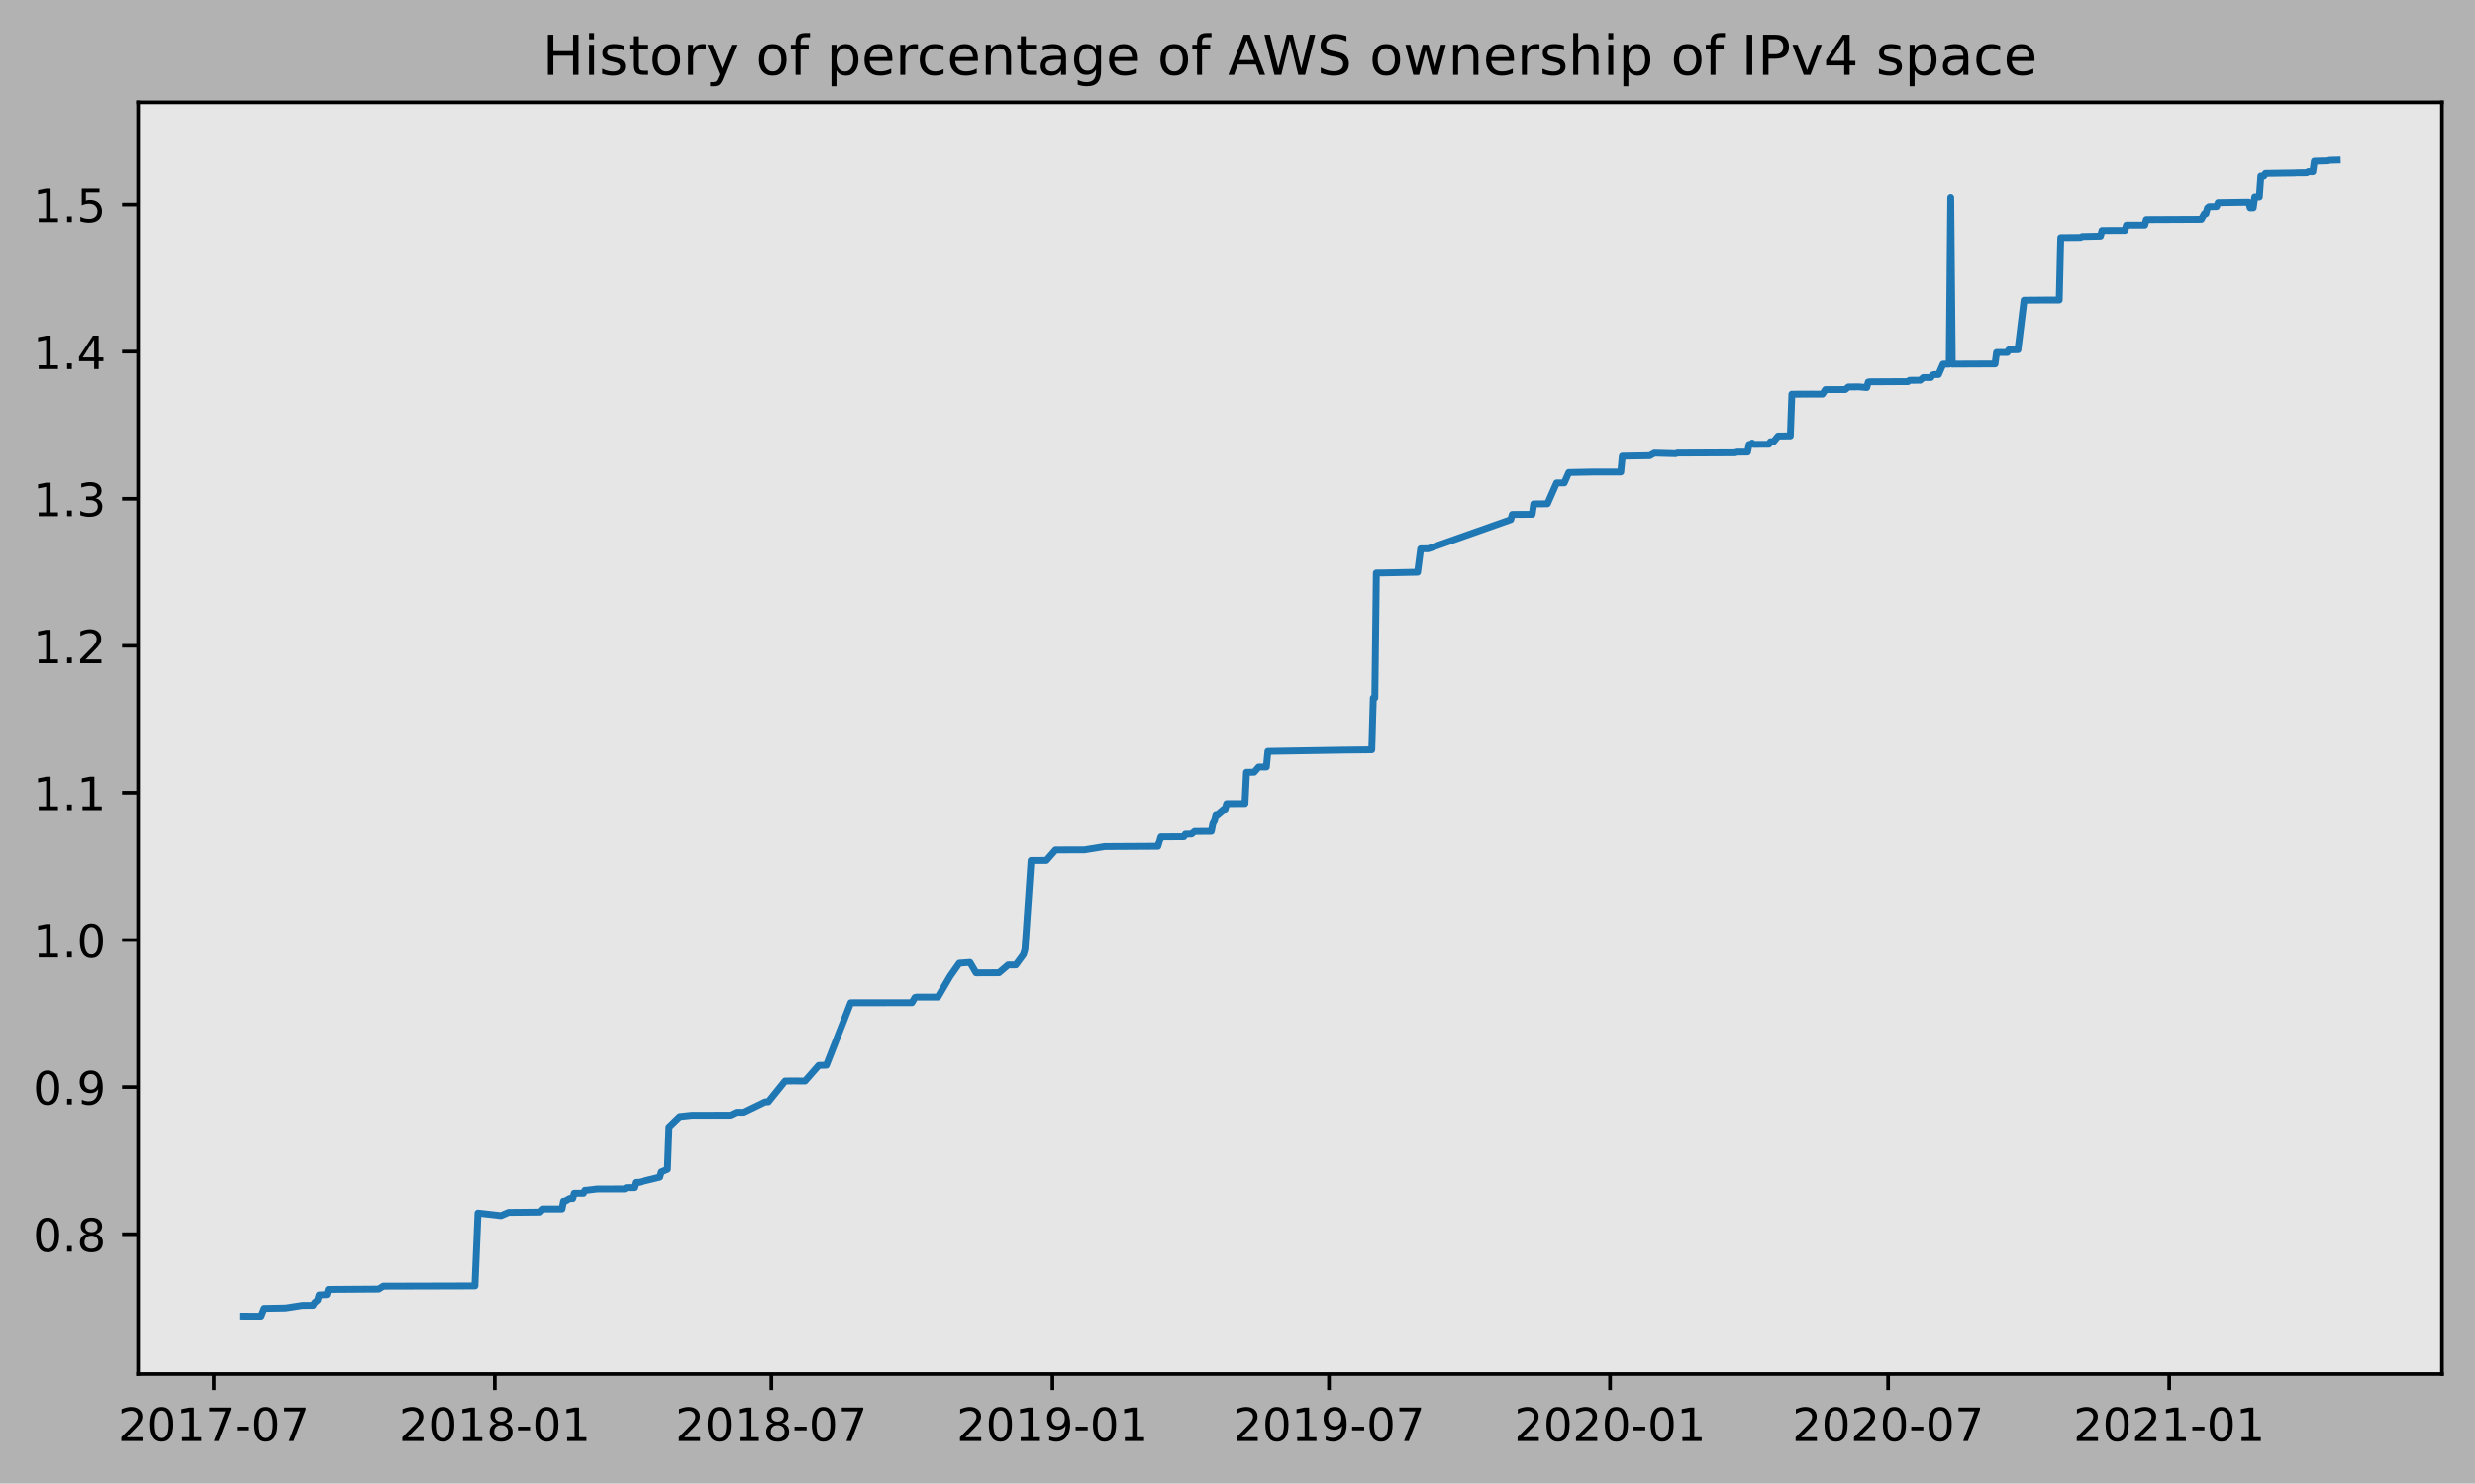
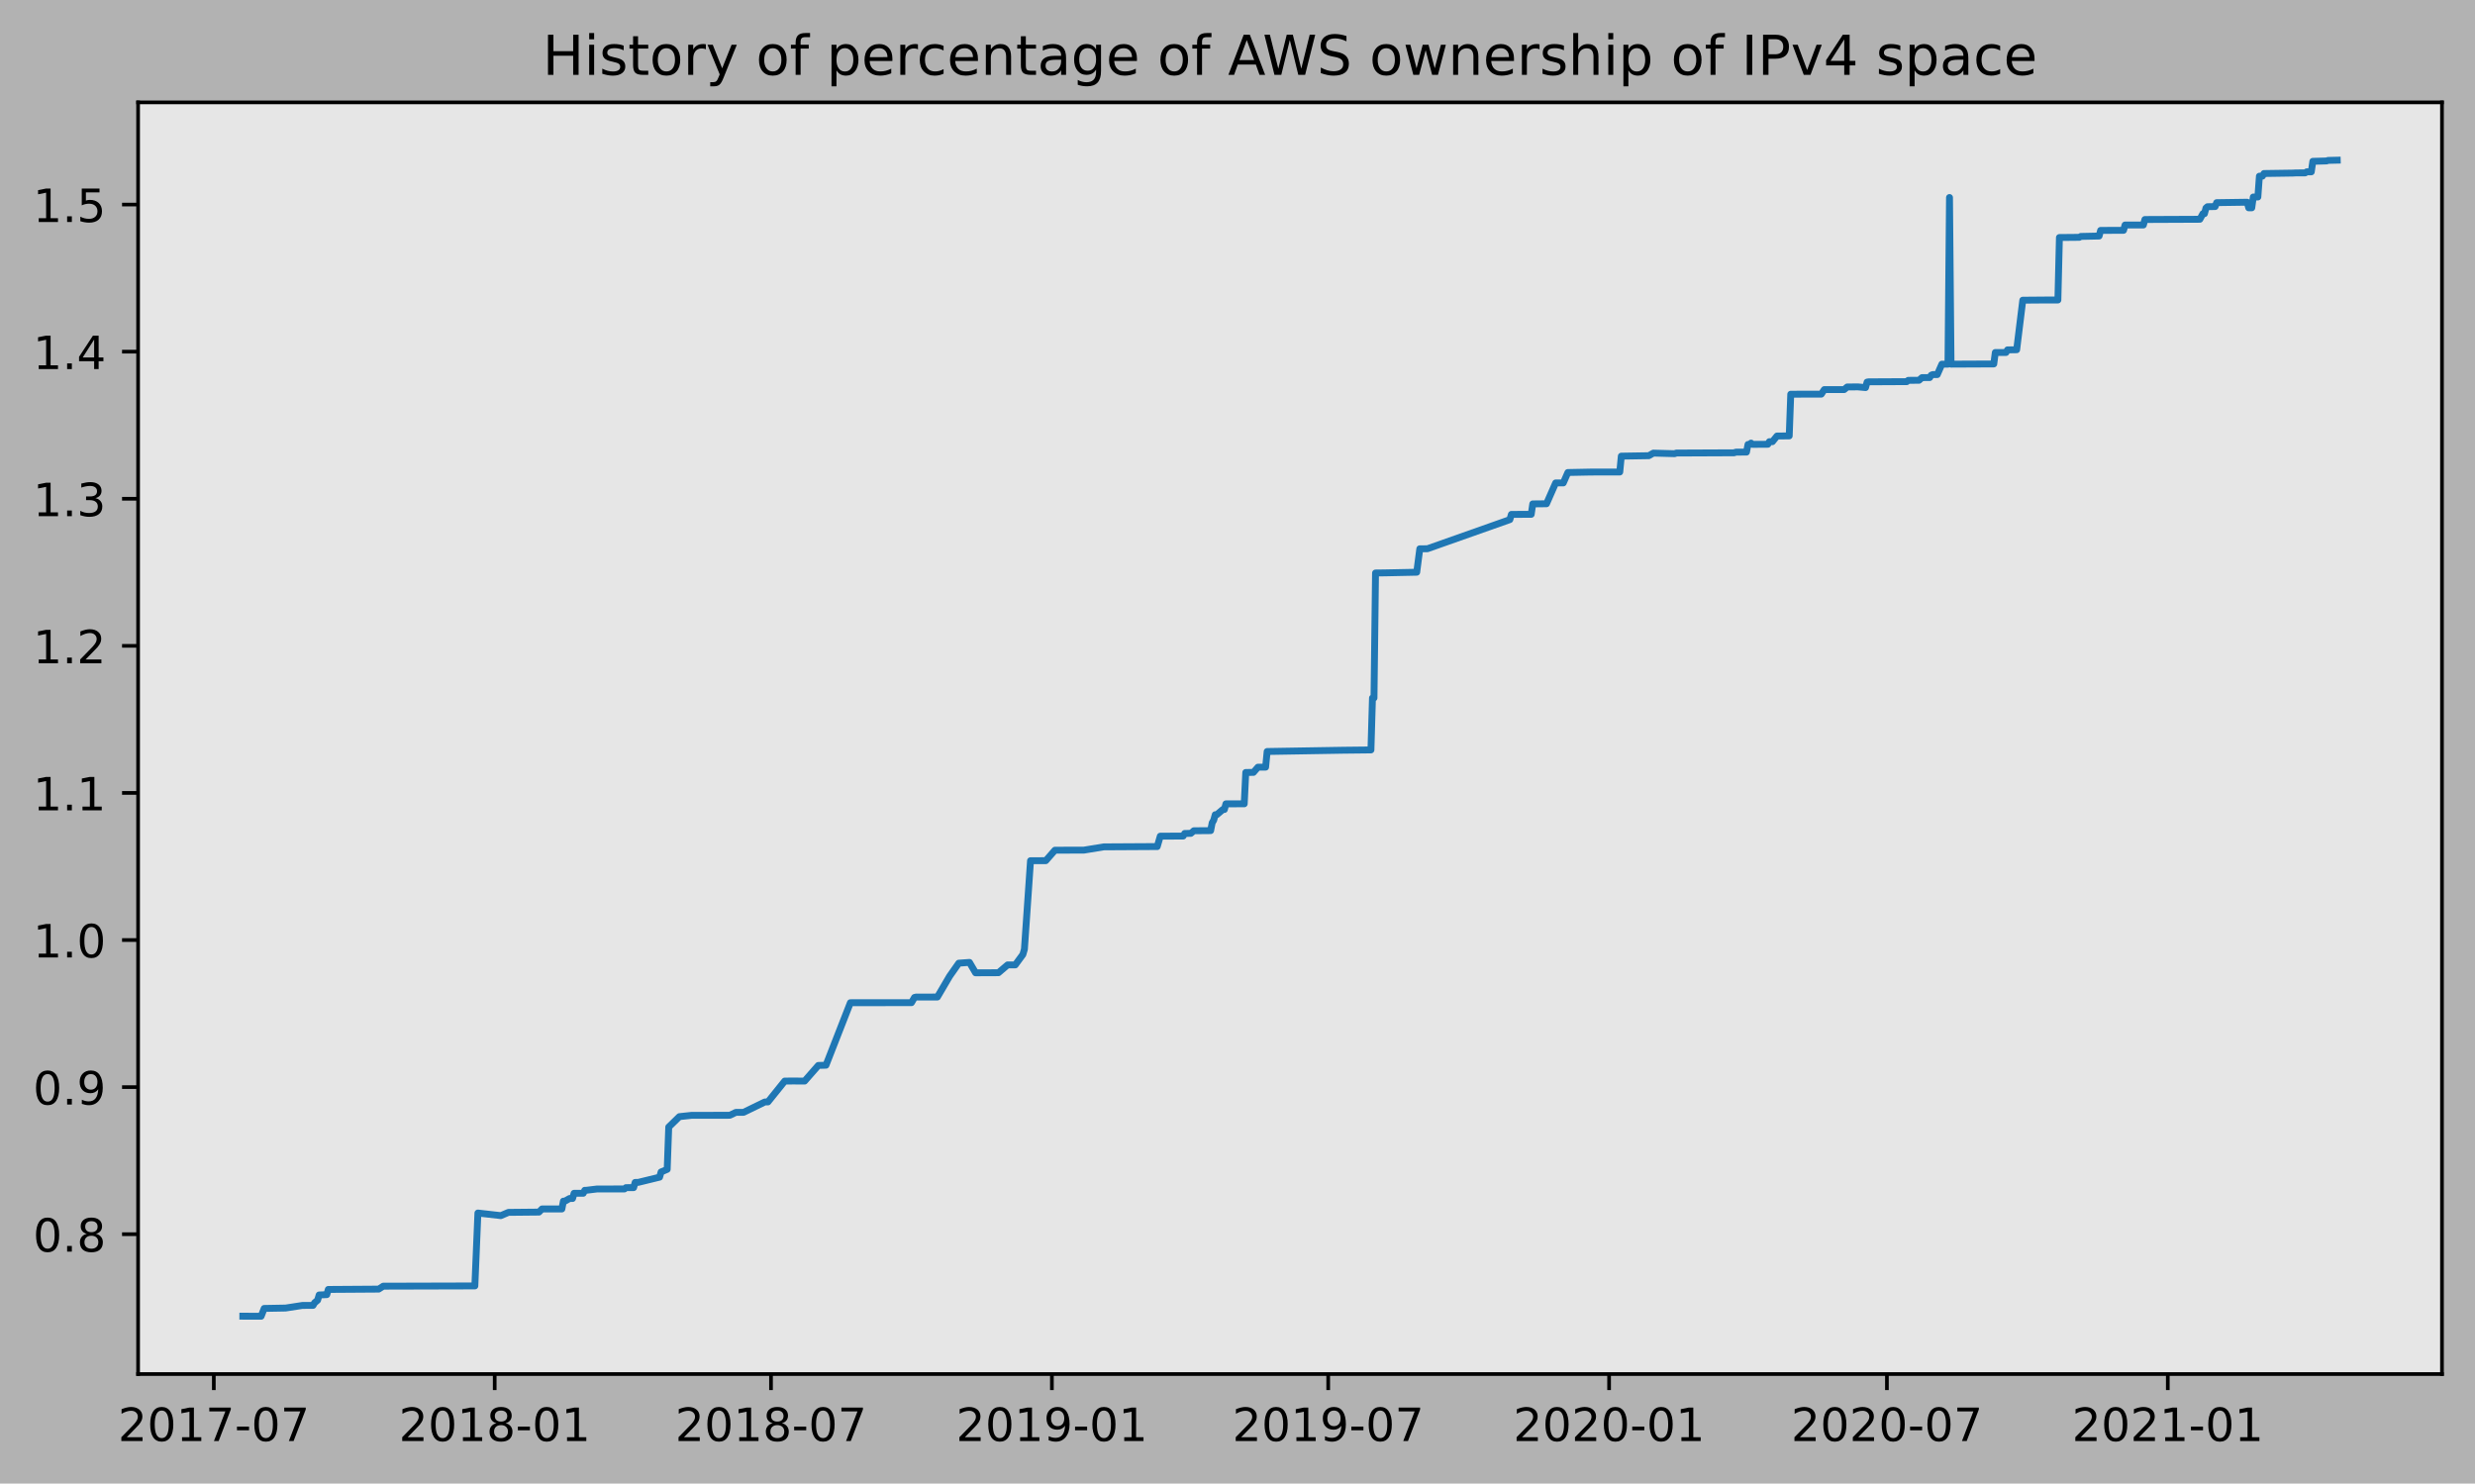
<svg xmlns="http://www.w3.org/2000/svg" xmlns:xlink="http://www.w3.org/1999/xlink" height="323.396pt" version="1.1" viewBox="0 0 539.503 323.396" width="539.503pt">
  <defs>
    <style type="text/css">
*{stroke-linecap:butt;stroke-linejoin:round;}
  </style>
  </defs>
  <g id="figure_1">
    <g id="patch_1">
      <path d="M 0 323.396  L 539.503 323.396  L 539.503 0  L 0 0  z " style="fill:#b2b2b2;" />
    </g>
    <g id="axes_1">
      <g id="patch_2">
        <path d="M 30.103 299.518  L 532.303 299.518  L 532.303 22.318  L 30.103 22.318  z " style="fill:#e6e6e6;" />
      </g>
      <g id="matplotlib.axis_1">
        <g id="xtick_1">
          <g id="line2d_1">
            <defs>
-               <path d="M 0 0  L 0 3.5  " id="me96f4a6909" style="stroke:#000000;stroke-width:0.8;" />
-             </defs>
-             <g>
-               <use style="stroke:#000000;stroke-width:0.8;" x="46.603" xlink:href="#me96f4a6909" y="299.518" />
+               <path d="M 0 0  L 0 3.5  " id="md2048ba719" style="stroke:#000000;stroke-width:0.8;" />
+             </defs>
+             <g>
+               <use style="stroke:#000000;stroke-width:0.8;" x="46.608" xlink:href="#md2048ba719" y="299.518" />
            </g>
          </g>
          <g id="text_1">
            <defs>
              <path d="M 19.188 8.297  L 53.609 8.297  L 53.609 0  L 7.328 0  L 7.328 8.297  Q 12.938 14.109 22.625 23.891  Q 32.328 33.688 34.812 36.531  Q 39.547 41.844 41.422 45.531  Q 43.312 49.219 43.312 52.781  Q 43.312 58.594 39.234 62.25  Q 35.156 65.922 28.609 65.922  Q 23.969 65.922 18.812 64.312  Q 13.672 62.703 7.812 59.422  L 7.812 69.391  Q 13.766 71.781 18.938 73  Q 24.125 74.219 28.422 74.219  Q 39.75 74.219 46.484 68.547  Q 53.219 62.891 53.219 53.422  Q 53.219 48.922 51.531 44.891  Q 49.859 40.875 45.406 35.406  Q 44.188 33.984 37.641 27.219  Q 31.109 20.453 19.188 8.297  z " id="DejaVuSans-50" />
              <path d="M 31.781 66.406  Q 24.172 66.406 20.328 58.906  Q 16.5 51.422 16.5 36.375  Q 16.5 21.391 20.328 13.891  Q 24.172 6.391 31.781 6.391  Q 39.453 6.391 43.281 13.891  Q 47.125 21.391 47.125 36.375  Q 47.125 51.422 43.281 58.906  Q 39.453 66.406 31.781 66.406  z M 31.781 74.219  Q 44.047 74.219 50.516 64.516  Q 56.984 54.828 56.984 36.375  Q 56.984 17.969 50.516 8.266  Q 44.047 -1.422 31.781 -1.422  Q 19.531 -1.422 13.062 8.266  Q 6.594 17.969 6.594 36.375  Q 6.594 54.828 13.062 64.516  Q 19.531 74.219 31.781 74.219  z " id="DejaVuSans-48" />
              <path d="M 12.406 8.297  L 28.516 8.297  L 28.516 63.922  L 10.984 60.406  L 10.984 69.391  L 28.422 72.906  L 38.281 72.906  L 38.281 8.297  L 54.391 8.297  L 54.391 0  L 12.406 0  z " id="DejaVuSans-49" />
              <path d="M 8.203 72.906  L 55.078 72.906  L 55.078 68.703  L 28.609 0  L 18.312 0  L 43.219 64.594  L 8.203 64.594  z " id="DejaVuSans-55" />
              <path d="M 4.891 31.391  L 31.203 31.391  L 31.203 23.391  L 4.891 23.391  z " id="DejaVuSans-45" />
            </defs>
-             <g transform="translate(25.71196 314.1166)scale(0.1 -0.1)">
+             <g transform="translate(25.71657 314.1166)scale(0.1 -0.1)">
              <use xlink:href="#DejaVuSans-50" />
              <use x="63.623" xlink:href="#DejaVuSans-48" />
              <use x="127.246" xlink:href="#DejaVuSans-49" />
              <use x="190.869" xlink:href="#DejaVuSans-55" />
              <use x="254.492" xlink:href="#DejaVuSans-45" />
              <use x="290.576" xlink:href="#DejaVuSans-48" />
              <use x="354.199" xlink:href="#DejaVuSans-55" />
            </g>
          </g>
        </g>
        <g id="xtick_2">
          <g id="line2d_2">
            <g>
-               <use style="stroke:#000000;stroke-width:0.8;" x="107.876" xlink:href="#me96f4a6909" y="299.518" />
+               <use style="stroke:#000000;stroke-width:0.8;" x="107.836" xlink:href="#md2048ba719" y="299.518" />
            </g>
          </g>
          <g id="text_2">
            <defs>
              <path d="M 31.781 34.625  Q 24.75 34.625 20.719 30.859  Q 16.703 27.094 16.703 20.516  Q 16.703 13.922 20.719 10.156  Q 24.75 6.391 31.781 6.391  Q 38.812 6.391 42.859 10.172  Q 46.922 13.969 46.922 20.516  Q 46.922 27.094 42.891 30.859  Q 38.875 34.625 31.781 34.625  z M 21.922 38.812  Q 15.578 40.375 12.031 44.719  Q 8.5 49.078 8.5 55.328  Q 8.5 64.062 14.719 69.141  Q 20.953 74.219 31.781 74.219  Q 42.672 74.219 48.875 69.141  Q 55.078 64.062 55.078 55.328  Q 55.078 49.078 51.531 44.719  Q 48 40.375 41.703 38.812  Q 48.828 37.156 52.797 32.312  Q 56.781 27.484 56.781 20.516  Q 56.781 9.906 50.312 4.234  Q 43.844 -1.422 31.781 -1.422  Q 19.734 -1.422 13.25 4.234  Q 6.781 9.906 6.781 20.516  Q 6.781 27.484 10.781 32.312  Q 14.797 37.156 21.922 38.812  z M 18.312 54.391  Q 18.312 48.734 21.844 45.562  Q 25.391 42.391 31.781 42.391  Q 38.141 42.391 41.719 45.562  Q 45.312 48.734 45.312 54.391  Q 45.312 60.062 41.719 63.234  Q 38.141 66.406 31.781 66.406  Q 25.391 66.406 21.844 63.234  Q 18.312 60.062 18.312 54.391  z " id="DejaVuSans-56" />
            </defs>
-             <g transform="translate(86.98429 314.1166)scale(0.1 -0.1)">
+             <g transform="translate(86.94424 314.1166)scale(0.1 -0.1)">
              <use xlink:href="#DejaVuSans-50" />
              <use x="63.623" xlink:href="#DejaVuSans-48" />
              <use x="127.246" xlink:href="#DejaVuSans-49" />
              <use x="190.869" xlink:href="#DejaVuSans-56" />
              <use x="254.492" xlink:href="#DejaVuSans-45" />
              <use x="290.576" xlink:href="#DejaVuSans-48" />
              <use x="354.199" xlink:href="#DejaVuSans-49" />
            </g>
          </g>
        </g>
        <g id="xtick_3">
          <g id="line2d_3">
            <g>
-               <use style="stroke:#000000;stroke-width:0.8;" x="168.149" xlink:href="#me96f4a6909" y="299.518" />
+               <use style="stroke:#000000;stroke-width:0.8;" x="168.065" xlink:href="#md2048ba719" y="299.518" />
            </g>
          </g>
          <g id="text_3">
-             <g transform="translate(147.2576 314.1166)scale(0.1 -0.1)">
+             <g transform="translate(147.1736 314.1166)scale(0.1 -0.1)">
              <use xlink:href="#DejaVuSans-50" />
              <use x="63.623" xlink:href="#DejaVuSans-48" />
              <use x="127.246" xlink:href="#DejaVuSans-49" />
              <use x="190.869" xlink:href="#DejaVuSans-56" />
              <use x="254.492" xlink:href="#DejaVuSans-45" />
              <use x="290.576" xlink:href="#DejaVuSans-48" />
              <use x="354.199" xlink:href="#DejaVuSans-55" />
            </g>
          </g>
        </g>
        <g id="xtick_4">
          <g id="line2d_4">
            <g>
-               <use style="stroke:#000000;stroke-width:0.8;" x="229.421" xlink:href="#me96f4a6909" y="299.518" />
+               <use style="stroke:#000000;stroke-width:0.8;" x="229.293" xlink:href="#md2048ba719" y="299.518" />
            </g>
          </g>
          <g id="text_4">
            <defs>
              <path d="M 10.984 1.516  L 10.984 10.5  Q 14.703 8.734 18.5 7.812  Q 22.312 6.891 25.984 6.891  Q 35.75 6.891 40.891 13.453  Q 46.047 20.016 46.781 33.406  Q 43.953 29.203 39.594 26.953  Q 35.25 24.703 29.984 24.703  Q 19.047 24.703 12.672 31.312  Q 6.297 37.938 6.297 49.422  Q 6.297 60.641 12.938 67.422  Q 19.578 74.219 30.609 74.219  Q 43.266 74.219 49.922 64.516  Q 56.594 54.828 56.594 36.375  Q 56.594 19.141 48.406 8.859  Q 40.234 -1.422 26.422 -1.422  Q 22.703 -1.422 18.891 -0.688  Q 15.094 0.047 10.984 1.516  z M 30.609 32.422  Q 37.25 32.422 41.125 36.953  Q 45.016 41.5 45.016 49.422  Q 45.016 57.281 41.125 61.844  Q 37.25 66.406 30.609 66.406  Q 23.969 66.406 20.094 61.844  Q 16.219 57.281 16.219 49.422  Q 16.219 41.5 20.094 36.953  Q 23.969 32.422 30.609 32.422  z " id="DejaVuSans-57" />
            </defs>
-             <g transform="translate(208.5299 314.1166)scale(0.1 -0.1)">
+             <g transform="translate(208.4013 314.1166)scale(0.1 -0.1)">
              <use xlink:href="#DejaVuSans-50" />
              <use x="63.623" xlink:href="#DejaVuSans-48" />
              <use x="127.246" xlink:href="#DejaVuSans-49" />
              <use x="190.869" xlink:href="#DejaVuSans-57" />
              <use x="254.492" xlink:href="#DejaVuSans-45" />
              <use x="290.576" xlink:href="#DejaVuSans-48" />
              <use x="354.199" xlink:href="#DejaVuSans-49" />
            </g>
          </g>
        </g>
        <g id="xtick_5">
          <g id="line2d_5">
            <g>
-               <use style="stroke:#000000;stroke-width:0.8;" x="289.695" xlink:href="#me96f4a6909" y="299.518" />
+               <use style="stroke:#000000;stroke-width:0.8;" x="289.522" xlink:href="#md2048ba719" y="299.518" />
            </g>
          </g>
          <g id="text_5">
-             <g transform="translate(268.8033 314.1166)scale(0.1 -0.1)">
+             <g transform="translate(268.6307 314.1166)scale(0.1 -0.1)">
              <use xlink:href="#DejaVuSans-50" />
              <use x="63.623" xlink:href="#DejaVuSans-48" />
              <use x="127.246" xlink:href="#DejaVuSans-49" />
              <use x="190.869" xlink:href="#DejaVuSans-57" />
              <use x="254.492" xlink:href="#DejaVuSans-45" />
              <use x="290.576" xlink:href="#DejaVuSans-48" />
              <use x="354.199" xlink:href="#DejaVuSans-55" />
            </g>
          </g>
        </g>
        <g id="xtick_6">
          <g id="line2d_6">
            <g>
-               <use style="stroke:#000000;stroke-width:0.8;" x="350.967" xlink:href="#me96f4a6909" y="299.518" />
+               <use style="stroke:#000000;stroke-width:0.8;" x="350.75" xlink:href="#md2048ba719" y="299.518" />
            </g>
          </g>
          <g id="text_6">
-             <g transform="translate(330.0756 314.1166)scale(0.1 -0.1)">
+             <g transform="translate(329.8584 314.1166)scale(0.1 -0.1)">
              <use xlink:href="#DejaVuSans-50" />
              <use x="63.623" xlink:href="#DejaVuSans-48" />
              <use x="127.246" xlink:href="#DejaVuSans-50" />
              <use x="190.869" xlink:href="#DejaVuSans-48" />
              <use x="254.492" xlink:href="#DejaVuSans-45" />
              <use x="290.576" xlink:href="#DejaVuSans-48" />
              <use x="354.199" xlink:href="#DejaVuSans-49" />
            </g>
          </g>
        </g>
        <g id="xtick_7">
          <g id="line2d_7">
            <g>
-               <use style="stroke:#000000;stroke-width:0.8;" x="411.573" xlink:href="#me96f4a6909" y="299.518" />
+               <use style="stroke:#000000;stroke-width:0.8;" x="411.312" xlink:href="#md2048ba719" y="299.518" />
            </g>
          </g>
          <g id="text_7">
-             <g transform="translate(390.6819 314.1166)scale(0.1 -0.1)">
+             <g transform="translate(390.4205 314.1166)scale(0.1 -0.1)">
              <use xlink:href="#DejaVuSans-50" />
              <use x="63.623" xlink:href="#DejaVuSans-48" />
              <use x="127.246" xlink:href="#DejaVuSans-50" />
              <use x="190.869" xlink:href="#DejaVuSans-48" />
              <use x="254.492" xlink:href="#DejaVuSans-45" />
              <use x="290.576" xlink:href="#DejaVuSans-48" />
              <use x="354.199" xlink:href="#DejaVuSans-55" />
            </g>
          </g>
        </g>
        <g id="xtick_8">
          <g id="line2d_8">
            <g>
-               <use style="stroke:#000000;stroke-width:0.8;" x="472.846" xlink:href="#me96f4a6909" y="299.518" />
+               <use style="stroke:#000000;stroke-width:0.8;" x="472.54" xlink:href="#md2048ba719" y="299.518" />
            </g>
          </g>
          <g id="text_8">
-             <g transform="translate(451.9542 314.1166)scale(0.1 -0.1)">
+             <g transform="translate(451.6482 314.1166)scale(0.1 -0.1)">
              <use xlink:href="#DejaVuSans-50" />
              <use x="63.623" xlink:href="#DejaVuSans-48" />
              <use x="127.246" xlink:href="#DejaVuSans-50" />
              <use x="190.869" xlink:href="#DejaVuSans-49" />
              <use x="254.492" xlink:href="#DejaVuSans-45" />
              <use x="290.576" xlink:href="#DejaVuSans-48" />
              <use x="354.199" xlink:href="#DejaVuSans-49" />
            </g>
          </g>
        </g>
      </g>
      <g id="matplotlib.axis_2">
        <g id="ytick_1">
          <g id="line2d_9">
            <defs>
-               <path d="M 0 0  L -3.5 0  " id="m14426d3482" style="stroke:#000000;stroke-width:0.8;" />
-             </defs>
-             <g>
-               <use style="stroke:#000000;stroke-width:0.8;" x="30.103" xlink:href="#m14426d3482" y="269.035" />
+               <path d="M 0 0  L -3.5 0  " id="me6487647aa" style="stroke:#000000;stroke-width:0.8;" />
+             </defs>
+             <g>
+               <use style="stroke:#000000;stroke-width:0.8;" x="30.103" xlink:href="#me6487647aa" y="269.035" />
            </g>
          </g>
          <g id="text_9">
            <defs>
              <path d="M 10.688 12.406  L 21 12.406  L 21 0  L 10.688 0  z " id="DejaVuSans-46" />
            </defs>
            <g transform="translate(7.2 272.8346)scale(0.1 -0.1)">
              <use xlink:href="#DejaVuSans-48" />
              <use x="63.623" xlink:href="#DejaVuSans-46" />
              <use x="95.41" xlink:href="#DejaVuSans-56" />
            </g>
          </g>
        </g>
        <g id="ytick_2">
          <g id="line2d_10">
            <g>
-               <use style="stroke:#000000;stroke-width:0.8;" x="30.103" xlink:href="#m14426d3482" y="236.972" />
+               <use style="stroke:#000000;stroke-width:0.8;" x="30.103" xlink:href="#me6487647aa" y="236.972" />
            </g>
          </g>
          <g id="text_10">
-             <g transform="translate(7.2 240.7711)scale(0.1 -0.1)">
+             <g transform="translate(7.2 240.7712)scale(0.1 -0.1)">
              <use xlink:href="#DejaVuSans-48" />
              <use x="63.623" xlink:href="#DejaVuSans-46" />
              <use x="95.41" xlink:href="#DejaVuSans-57" />
            </g>
          </g>
        </g>
        <g id="ytick_3">
          <g id="line2d_11">
            <g>
-               <use style="stroke:#000000;stroke-width:0.8;" x="30.103" xlink:href="#m14426d3482" y="204.909" />
+               <use style="stroke:#000000;stroke-width:0.8;" x="30.103" xlink:href="#me6487647aa" y="204.909" />
            </g>
          </g>
          <g id="text_11">
-             <g transform="translate(7.2 208.7077)scale(0.1 -0.1)">
+             <g transform="translate(7.2 208.7079)scale(0.1 -0.1)">
              <use xlink:href="#DejaVuSans-49" />
              <use x="63.623" xlink:href="#DejaVuSans-46" />
              <use x="95.41" xlink:href="#DejaVuSans-48" />
            </g>
          </g>
        </g>
        <g id="ytick_4">
          <g id="line2d_12">
            <g>
-               <use style="stroke:#000000;stroke-width:0.8;" x="30.103" xlink:href="#m14426d3482" y="172.845" />
+               <use style="stroke:#000000;stroke-width:0.8;" x="30.103" xlink:href="#me6487647aa" y="172.845" />
            </g>
          </g>
          <g id="text_12">
-             <g transform="translate(7.2 176.6443)scale(0.1 -0.1)">
+             <g transform="translate(7.2 176.6445)scale(0.1 -0.1)">
              <use xlink:href="#DejaVuSans-49" />
              <use x="63.623" xlink:href="#DejaVuSans-46" />
              <use x="95.41" xlink:href="#DejaVuSans-49" />
            </g>
          </g>
        </g>
        <g id="ytick_5">
          <g id="line2d_13">
            <g>
-               <use style="stroke:#000000;stroke-width:0.8;" x="30.103" xlink:href="#m14426d3482" y="140.782" />
+               <use style="stroke:#000000;stroke-width:0.8;" x="30.103" xlink:href="#me6487647aa" y="140.782" />
            </g>
          </g>
          <g id="text_13">
-             <g transform="translate(7.2 144.5809)scale(0.1 -0.1)">
+             <g transform="translate(7.2 144.5812)scale(0.1 -0.1)">
              <use xlink:href="#DejaVuSans-49" />
              <use x="63.623" xlink:href="#DejaVuSans-46" />
              <use x="95.41" xlink:href="#DejaVuSans-50" />
            </g>
          </g>
        </g>
        <g id="ytick_6">
          <g id="line2d_14">
            <g>
-               <use style="stroke:#000000;stroke-width:0.8;" x="30.103" xlink:href="#m14426d3482" y="108.718" />
+               <use style="stroke:#000000;stroke-width:0.8;" x="30.103" xlink:href="#me6487647aa" y="108.719" />
            </g>
          </g>
          <g id="text_14">
            <defs>
              <path d="M 40.578 39.312  Q 47.656 37.797 51.625 33  Q 55.609 28.219 55.609 21.188  Q 55.609 10.406 48.188 4.484  Q 40.766 -1.422 27.094 -1.422  Q 22.516 -1.422 17.656 -0.516  Q 12.797 0.391 7.625 2.203  L 7.625 11.719  Q 11.719 9.328 16.594 8.109  Q 21.484 6.891 26.812 6.891  Q 36.078 6.891 40.938 10.547  Q 45.797 14.203 45.797 21.188  Q 45.797 27.641 41.281 31.266  Q 36.766 34.906 28.719 34.906  L 20.219 34.906  L 20.219 43.016  L 29.109 43.016  Q 36.375 43.016 40.234 45.922  Q 44.094 48.828 44.094 54.297  Q 44.094 59.906 40.109 62.906  Q 36.141 65.922 28.719 65.922  Q 24.656 65.922 20.016 65.031  Q 15.375 64.156 9.812 62.312  L 9.812 71.094  Q 15.438 72.656 20.344 73.438  Q 25.25 74.219 29.594 74.219  Q 40.828 74.219 47.359 69.109  Q 53.906 64.016 53.906 55.328  Q 53.906 49.266 50.438 45.094  Q 46.969 40.922 40.578 39.312  z " id="DejaVuSans-51" />
            </defs>
-             <g transform="translate(7.2 112.5175)scale(0.1 -0.1)">
+             <g transform="translate(7.2 112.5178)scale(0.1 -0.1)">
              <use xlink:href="#DejaVuSans-49" />
              <use x="63.623" xlink:href="#DejaVuSans-46" />
              <use x="95.41" xlink:href="#DejaVuSans-51" />
            </g>
          </g>
        </g>
        <g id="ytick_7">
          <g id="line2d_15">
            <g>
-               <use style="stroke:#000000;stroke-width:0.8;" x="30.103" xlink:href="#m14426d3482" y="76.655" />
+               <use style="stroke:#000000;stroke-width:0.8;" x="30.103" xlink:href="#me6487647aa" y="76.655" />
            </g>
          </g>
          <g id="text_15">
            <defs>
              <path d="M 37.797 64.312  L 12.891 25.391  L 37.797 25.391  z M 35.203 72.906  L 47.609 72.906  L 47.609 25.391  L 58.016 25.391  L 58.016 17.188  L 47.609 17.188  L 47.609 0  L 37.797 0  L 37.797 17.188  L 4.891 17.188  L 4.891 26.703  z " id="DejaVuSans-52" />
            </defs>
-             <g transform="translate(7.2 80.45407)scale(0.1 -0.1)">
+             <g transform="translate(7.2 80.4545)scale(0.1 -0.1)">
              <use xlink:href="#DejaVuSans-49" />
              <use x="63.623" xlink:href="#DejaVuSans-46" />
              <use x="95.41" xlink:href="#DejaVuSans-52" />
            </g>
          </g>
        </g>
        <g id="ytick_8">
          <g id="line2d_16">
            <g>
-               <use style="stroke:#000000;stroke-width:0.8;" x="30.103" xlink:href="#m14426d3482" y="44.591" />
+               <use style="stroke:#000000;stroke-width:0.8;" x="30.103" xlink:href="#me6487647aa" y="44.592" />
            </g>
          </g>
          <g id="text_16">
            <defs>
              <path d="M 10.797 72.906  L 49.516 72.906  L 49.516 64.594  L 19.828 64.594  L 19.828 46.734  Q 21.969 47.469 24.109 47.828  Q 26.266 48.188 28.422 48.188  Q 40.625 48.188 47.75 41.5  Q 54.891 34.812 54.891 23.391  Q 54.891 11.625 47.562 5.094  Q 40.234 -1.422 26.906 -1.422  Q 22.312 -1.422 17.547 -0.641  Q 12.797 0.141 7.719 1.703  L 7.719 11.625  Q 12.109 9.234 16.797 8.062  Q 21.484 6.891 26.703 6.891  Q 35.156 6.891 40.078 11.328  Q 45.016 15.766 45.016 23.391  Q 45.016 31 40.078 35.438  Q 35.156 39.891 26.703 39.891  Q 22.75 39.891 18.812 39.016  Q 14.891 38.141 10.797 36.281  z " id="DejaVuSans-53" />
            </defs>
-             <g transform="translate(7.2 48.39065)scale(0.1 -0.1)">
+             <g transform="translate(7.2 48.39115)scale(0.1 -0.1)">
              <use xlink:href="#DejaVuSans-49" />
              <use x="63.623" xlink:href="#DejaVuSans-46" />
              <use x="95.41" xlink:href="#DejaVuSans-53" />
            </g>
          </g>
        </g>
      </g>
      <g id="line2d_17">
-         <path clip-path="url(#pa337c609fc)" d="M 52.93 286.906  L 56.926 286.918  L 57.592 285.215  L 62.254 285.131  L 65.917 284.564  L 68.248 284.551  L 68.581 283.984  L 69.247 283.416  L 69.58 282.281  L 71.245 282.21  L 71.578 281.075  L 82.568 281.002  L 83.567 280.363  L 103.547 280.31  L 104.213 264.418  L 109.208 264.986  L 110.873 264.276  L 117.533 264.212  L 118.199 263.529  L 122.528 263.531  L 122.861 261.828  L 123.194 261.824  L 124.193 261.254  L 124.859 261.252  L 125.192 260.117  L 127.19 260.114  L 127.523 259.464  L 127.856 259.461  L 130.187 259.177  L 136.181 259.169  L 136.514 258.885  L 138.179 258.883  L 138.512 257.748  L 139.178 257.739  L 143.84 256.603  L 144.173 255.468  L 145.505 254.9  L 145.838 245.677  L 148.169 243.407  L 150.833 243.123  L 159.158 243.112  L 160.49 242.473  L 162.155 242.473  L 166.817 240.203  L 167.483 240.196  L 171.146 235.654  L 173.144 235.642  L 175.475 235.66  L 178.472 232.245  L 180.137 232.199  L 185.465 218.573  L 198.785 218.565  L 199.451 217.43  L 199.784 217.341  L 204.446 217.334  L 207.11 212.794  L 209.108 209.956  L 211.439 209.785  L 212.771 212.055  L 217.766 212.035  L 219.764 210.333  L 221.429 210.33  L 223.094 208.06  L 223.427 206.916  L 224.759 187.618  L 228.089 187.61  L 230.087 185.33  L 236.414 185.31  L 240.743 184.601  L 250.733 184.544  L 252.398 184.544  L 253.064 182.271  L 258.06 182.246  L 258.393 181.678  L 259.725 181.658  L 260.391 181.091  L 264.054 181.06  L 264.387 179.357  L 264.72 178.789  L 265.053 177.592  L 265.386 177.59  L 266.718 176.455  L 267.051 176.455  L 267.384 175.225  L 271.38 175.218  L 271.713 168.381  L 273.378 168.37  L 274.377 167.232  L 276.042 167.222  L 276.375 163.813  L 293.025 163.536  L 299.019 163.471  L 299.352 152.146  L 299.685 152.145  L 300.018 124.902  L 302.016 124.879  L 309.009 124.735  L 309.675 119.627  L 311.34 119.616  L 329.322 113.266  L 329.655 112.131  L 333.984 112.113  L 334.317 109.843  L 337.314 109.812  L 339.312 105.271  L 340.977 105.269  L 341.976 102.999  L 346.971 102.899  L 353.298 102.888  L 353.631 99.432  L 359.625 99.334  L 360.624 98.769  L 365.286 98.895  L 365.619 98.756  L 378.273 98.7  L 378.606 98.558  L 380.937 98.549  L 381.27 96.882  L 381.603 96.882  L 381.936 96.585  L 382.269 96.864  L 385.599 96.842  L 385.932 96.276  L 386.598 96.274  L 387.597 95.047  L 390.261 95.018  L 390.594 85.932  L 394.923 85.912  L 397.254 85.917  L 397.92 84.924  L 402.249 84.919  L 402.915 84.352  L 405.246 84.336  L 406.911 84.486  L 407.244 83.288  L 407.577 83.233  L 415.902 83.191  L 416.235 82.907  L 418.566 82.897  L 419.232 82.313  L 420.897 82.307  L 421.23 81.793  L 421.563 81.651  L 422.562 81.651  L 423.561 79.38  L 424.893 79.38  L 425.226 43.053  L 425.559 79.378  L 434.883 79.335  L 435.216 76.838  L 437.547 76.838  L 437.88 76.268  L 439.878 76.237  L 441.21 65.435  L 446.206 65.394  L 448.87 65.395  L 449.203 51.773  L 453.532 51.733  L 453.865 51.536  L 457.861 51.449  L 458.194 50.225  L 463.189 50.203  L 463.522 49.049  L 467.518 49.042  L 467.851 47.849  L 479.839 47.796  L 480.505 46.582  L 480.838 46.582  L 481.171 45.347  L 481.504 45.058  L 483.169 45.025  L 483.502 44.174  L 490.162 44.078  L 490.495 45.301  L 491.161 45.297  L 491.494 42.943  L 492.493 42.943  L 492.826 38.402  L 493.492 38.398  L 493.825 37.823  L 500.152 37.728  L 500.818 37.69  L 502.816 37.683  L 503.149 37.456  L 504.148 37.455  L 504.481 35.165  L 507.478 35.085  L 507.811 34.965  L 509.476 34.918  L 509.476 34.918  " style="fill:none;stroke:#1f77b4;stroke-linecap:square;stroke-width:1.5;" />
+         <path clip-path="url(#p2d2f6c65c0)" d="M 52.93 286.906  L 56.924 286.918  L 57.589 285.215  L 62.248 285.131  L 65.908 284.564  L 68.237 284.551  L 68.57 283.984  L 69.236 283.416  L 69.568 282.281  L 71.232 282.21  L 71.565 281.075  L 82.546 281.002  L 83.544 280.363  L 103.51 280.31  L 104.175 264.418  L 109.167 264.986  L 110.83 264.276  L 117.486 264.212  L 118.151 263.529  L 122.477 263.531  L 122.81 261.828  L 123.143 261.824  L 124.141 261.255  L 124.806 261.252  L 125.139 260.117  L 127.136 260.114  L 127.468 259.464  L 127.801 259.461  L 130.131 259.177  L 136.12 259.169  L 136.453 258.885  L 138.117 258.883  L 138.449 257.748  L 139.115 257.739  L 143.774 256.603  L 144.106 255.468  L 145.437 254.9  L 145.77 245.677  L 148.099 243.407  L 150.762 243.123  L 159.081 243.112  L 160.412 242.473  L 162.075 242.473  L 166.734 240.203  L 167.4 240.196  L 171.06 235.654  L 173.056 235.643  L 175.386 235.66  L 178.381 232.245  L 180.044 232.199  L 185.369 218.573  L 198.679 218.565  L 199.344 217.43  L 199.677 217.341  L 204.336 217.334  L 206.998 212.794  L 208.994 209.956  L 211.324 209.785  L 212.655 212.056  L 217.646 212.035  L 219.643 210.333  L 221.306 210.33  L 222.97 208.06  L 223.303 206.916  L 224.634 187.619  L 227.962 187.61  L 229.958 185.331  L 236.281 185.311  L 240.607 184.601  L 250.589 184.544  L 252.253 184.544  L 252.919 182.272  L 257.91 182.246  L 258.243 181.679  L 259.574 181.659  L 260.239 181.091  L 263.9 181.06  L 264.232 179.357  L 264.565 178.79  L 264.898 177.592  L 265.231 177.59  L 266.562 176.455  L 266.894 176.455  L 267.227 175.225  L 271.22 175.219  L 271.553 168.381  L 273.217 168.37  L 274.215 167.232  L 275.879 167.223  L 276.212 163.813  L 292.85 163.536  L 298.839 163.471  L 299.172 152.146  L 299.505 152.146  L 299.838 124.902  L 301.834 124.879  L 308.822 124.735  L 309.488 119.627  L 311.151 119.616  L 329.12 113.266  L 329.453 112.131  L 333.779 112.113  L 334.112 109.843  L 337.107 109.812  L 339.103 105.272  L 340.767 105.269  L 341.765 102.999  L 346.757 102.9  L 353.079 102.889  L 353.412 99.432  L 359.402 99.335  L 360.4 98.769  L 365.058 98.896  L 365.391 98.756  L 378.036 98.701  L 378.369 98.559  L 380.698 98.55  L 381.031 96.882  L 381.364 96.882  L 381.696 96.585  L 382.029 96.864  L 385.357 96.842  L 385.689 96.277  L 386.355 96.274  L 387.353 95.047  L 390.015 95.018  L 390.348 85.933  L 394.674 85.913  L 397.003 85.917  L 397.669 84.924  L 401.995 84.92  L 402.66 84.352  L 404.99 84.336  L 406.653 84.486  L 406.986 83.289  L 407.319 83.233  L 415.638 83.191  L 415.971 82.907  L 418.3 82.897  L 418.965 82.314  L 420.629 82.307  L 420.962 81.793  L 421.295 81.651  L 422.293 81.651  L 423.291 79.381  L 424.622 79.381  L 424.955 43.054  L 425.288 79.378  L 434.605 79.335  L 434.938 76.839  L 437.267 76.838  L 437.6 76.268  L 439.596 76.237  L 440.927 65.436  L 445.919 65.395  L 448.581 65.395  L 448.914 51.773  L 453.24 51.734  L 453.572 51.537  L 457.565 51.45  L 457.898 50.225  L 462.89 50.204  L 463.222 49.049  L 467.215 49.042  L 467.548 47.849  L 479.528 47.797  L 480.193 46.582  L 480.526 46.582  L 480.859 45.347  L 481.191 45.059  L 482.855 45.026  L 483.188 44.174  L 489.843 44.079  L 490.176 45.301  L 490.841 45.298  L 491.174 42.943  L 492.172 42.943  L 492.505 38.403  L 493.171 38.398  L 493.503 37.823  L 499.826 37.729  L 500.491 37.69  L 502.488 37.684  L 502.821 37.457  L 503.819 37.456  L 504.152 35.166  L 507.147 35.085  L 507.479 34.965  L 509.476 34.918  L 509.476 34.918  " style="fill:none;stroke:#1f77b4;stroke-linecap:square;stroke-width:1.5;" />
      </g>
      <g id="patch_3">
        <path d="M 30.103 299.518  L 30.103 22.318  " style="fill:none;stroke:#000000;stroke-linecap:square;stroke-linejoin:miter;stroke-width:0.8;" />
      </g>
      <g id="patch_4">
        <path d="M 532.303 299.518  L 532.303 22.318  " style="fill:none;stroke:#000000;stroke-linecap:square;stroke-linejoin:miter;stroke-width:0.8;" />
      </g>
      <g id="patch_5">
        <path d="M 30.103 299.518  L 532.303 299.518  " style="fill:none;stroke:#000000;stroke-linecap:square;stroke-linejoin:miter;stroke-width:0.8;" />
      </g>
      <g id="patch_6">
        <path d="M 30.103 22.318  L 532.303 22.318  " style="fill:none;stroke:#000000;stroke-linecap:square;stroke-linejoin:miter;stroke-width:0.8;" />
      </g>
      <g id="text_17">
        <defs>
          <path d="M 9.812 72.906  L 19.672 72.906  L 19.672 43.016  L 55.516 43.016  L 55.516 72.906  L 65.375 72.906  L 65.375 0  L 55.516 0  L 55.516 34.719  L 19.672 34.719  L 19.672 0  L 9.812 0  z " id="DejaVuSans-72" />
          <path d="M 9.422 54.688  L 18.406 54.688  L 18.406 0  L 9.422 0  z M 9.422 75.984  L 18.406 75.984  L 18.406 64.594  L 9.422 64.594  z " id="DejaVuSans-105" />
          <path d="M 44.281 53.078  L 44.281 44.578  Q 40.484 46.531 36.375 47.5  Q 32.281 48.484 27.875 48.484  Q 21.188 48.484 17.844 46.438  Q 14.5 44.391 14.5 40.281  Q 14.5 37.156 16.891 35.375  Q 19.281 33.594 26.516 31.984  L 29.594 31.297  Q 39.156 29.25 43.188 25.516  Q 47.219 21.781 47.219 15.094  Q 47.219 7.469 41.188 3.016  Q 35.156 -1.422 24.609 -1.422  Q 20.219 -1.422 15.453 -0.562  Q 10.688 0.297 5.422 2  L 5.422 11.281  Q 10.406 8.688 15.234 7.391  Q 20.062 6.109 24.812 6.109  Q 31.156 6.109 34.562 8.281  Q 37.984 10.453 37.984 14.406  Q 37.984 18.062 35.516 20.016  Q 33.062 21.969 24.703 23.781  L 21.578 24.516  Q 13.234 26.266 9.516 29.906  Q 5.812 33.547 5.812 39.891  Q 5.812 47.609 11.281 51.797  Q 16.75 56 26.812 56  Q 31.781 56 36.172 55.266  Q 40.578 54.547 44.281 53.078  z " id="DejaVuSans-115" />
          <path d="M 18.312 70.219  L 18.312 54.688  L 36.812 54.688  L 36.812 47.703  L 18.312 47.703  L 18.312 18.016  Q 18.312 11.328 20.141 9.422  Q 21.969 7.516 27.594 7.516  L 36.812 7.516  L 36.812 0  L 27.594 0  Q 17.188 0 13.234 3.875  Q 9.281 7.766 9.281 18.016  L 9.281 47.703  L 2.688 47.703  L 2.688 54.688  L 9.281 54.688  L 9.281 70.219  z " id="DejaVuSans-116" />
          <path d="M 30.609 48.391  Q 23.391 48.391 19.188 42.75  Q 14.984 37.109 14.984 27.297  Q 14.984 17.484 19.156 11.844  Q 23.344 6.203 30.609 6.203  Q 37.797 6.203 41.984 11.859  Q 46.188 17.531 46.188 27.297  Q 46.188 37.016 41.984 42.703  Q 37.797 48.391 30.609 48.391  z M 30.609 56  Q 42.328 56 49.016 48.375  Q 55.719 40.766 55.719 27.297  Q 55.719 13.875 49.016 6.219  Q 42.328 -1.422 30.609 -1.422  Q 18.844 -1.422 12.172 6.219  Q 5.516 13.875 5.516 27.297  Q 5.516 40.766 12.172 48.375  Q 18.844 56 30.609 56  z " id="DejaVuSans-111" />
          <path d="M 41.109 46.297  Q 39.594 47.172 37.812 47.578  Q 36.031 48 33.891 48  Q 26.266 48 22.188 43.047  Q 18.109 38.094 18.109 28.812  L 18.109 0  L 9.078 0  L 9.078 54.688  L 18.109 54.688  L 18.109 46.188  Q 20.953 51.172 25.484 53.578  Q 30.031 56 36.531 56  Q 37.453 56 38.578 55.875  Q 39.703 55.766 41.062 55.516  z " id="DejaVuSans-114" />
          <path d="M 32.172 -5.078  Q 28.375 -14.844 24.75 -17.812  Q 21.141 -20.797 15.094 -20.797  L 7.906 -20.797  L 7.906 -13.281  L 13.188 -13.281  Q 16.891 -13.281 18.938 -11.516  Q 21 -9.766 23.484 -3.219  L 25.094 0.875  L 2.984 54.688  L 12.5 54.688  L 29.594 11.922  L 46.688 54.688  L 56.203 54.688  z " id="DejaVuSans-121" />
          <path id="DejaVuSans-32" />
          <path d="M 37.109 75.984  L 37.109 68.5  L 28.516 68.5  Q 23.688 68.5 21.797 66.547  Q 19.922 64.594 19.922 59.516  L 19.922 54.688  L 34.719 54.688  L 34.719 47.703  L 19.922 47.703  L 19.922 0  L 10.891 0  L 10.891 47.703  L 2.297 47.703  L 2.297 54.688  L 10.891 54.688  L 10.891 58.5  Q 10.891 67.625 15.141 71.797  Q 19.391 75.984 28.609 75.984  z " id="DejaVuSans-102" />
          <path d="M 18.109 8.203  L 18.109 -20.797  L 9.078 -20.797  L 9.078 54.688  L 18.109 54.688  L 18.109 46.391  Q 20.953 51.266 25.266 53.625  Q 29.594 56 35.594 56  Q 45.562 56 51.781 48.094  Q 58.016 40.188 58.016 27.297  Q 58.016 14.406 51.781 6.484  Q 45.562 -1.422 35.594 -1.422  Q 29.594 -1.422 25.266 0.953  Q 20.953 3.328 18.109 8.203  z M 48.688 27.297  Q 48.688 37.203 44.609 42.844  Q 40.531 48.484 33.406 48.484  Q 26.266 48.484 22.188 42.844  Q 18.109 37.203 18.109 27.297  Q 18.109 17.391 22.188 11.75  Q 26.266 6.109 33.406 6.109  Q 40.531 6.109 44.609 11.75  Q 48.688 17.391 48.688 27.297  z " id="DejaVuSans-112" />
          <path d="M 56.203 29.594  L 56.203 25.203  L 14.891 25.203  Q 15.484 15.922 20.484 11.062  Q 25.484 6.203 34.422 6.203  Q 39.594 6.203 44.453 7.469  Q 49.312 8.734 54.109 11.281  L 54.109 2.781  Q 49.266 0.734 44.188 -0.344  Q 39.109 -1.422 33.891 -1.422  Q 20.797 -1.422 13.156 6.188  Q 5.516 13.812 5.516 26.812  Q 5.516 40.234 12.766 48.109  Q 20.016 56 32.328 56  Q 43.359 56 49.781 48.891  Q 56.203 41.797 56.203 29.594  z M 47.219 32.234  Q 47.125 39.594 43.094 43.984  Q 39.062 48.391 32.422 48.391  Q 24.906 48.391 20.391 44.141  Q 15.875 39.891 15.188 32.172  z " id="DejaVuSans-101" />
          <path d="M 48.781 52.594  L 48.781 44.188  Q 44.969 46.297 41.141 47.344  Q 37.312 48.391 33.406 48.391  Q 24.656 48.391 19.812 42.844  Q 14.984 37.312 14.984 27.297  Q 14.984 17.281 19.812 11.734  Q 24.656 6.203 33.406 6.203  Q 37.312 6.203 41.141 7.25  Q 44.969 8.297 48.781 10.406  L 48.781 2.094  Q 45.016 0.344 40.984 -0.531  Q 36.969 -1.422 32.422 -1.422  Q 20.062 -1.422 12.781 6.344  Q 5.516 14.109 5.516 27.297  Q 5.516 40.672 12.859 48.328  Q 20.219 56 33.016 56  Q 37.156 56 41.109 55.141  Q 45.062 54.297 48.781 52.594  z " id="DejaVuSans-99" />
          <path d="M 54.891 33.016  L 54.891 0  L 45.906 0  L 45.906 32.719  Q 45.906 40.484 42.875 44.328  Q 39.844 48.188 33.797 48.188  Q 26.516 48.188 22.312 43.547  Q 18.109 38.922 18.109 30.906  L 18.109 0  L 9.078 0  L 9.078 54.688  L 18.109 54.688  L 18.109 46.188  Q 21.344 51.125 25.703 53.562  Q 30.078 56 35.797 56  Q 45.219 56 50.047 50.172  Q 54.891 44.344 54.891 33.016  z " id="DejaVuSans-110" />
          <path d="M 34.281 27.484  Q 23.391 27.484 19.188 25  Q 14.984 22.516 14.984 16.5  Q 14.984 11.719 18.141 8.906  Q 21.297 6.109 26.703 6.109  Q 34.188 6.109 38.703 11.406  Q 43.219 16.703 43.219 25.484  L 43.219 27.484  z M 52.203 31.203  L 52.203 0  L 43.219 0  L 43.219 8.297  Q 40.141 3.328 35.547 0.953  Q 30.953 -1.422 24.312 -1.422  Q 15.922 -1.422 10.953 3.297  Q 6 8.016 6 15.922  Q 6 25.141 12.172 29.828  Q 18.359 34.516 30.609 34.516  L 43.219 34.516  L 43.219 35.406  Q 43.219 41.609 39.141 45  Q 35.062 48.391 27.688 48.391  Q 23 48.391 18.547 47.266  Q 14.109 46.141 10.016 43.891  L 10.016 52.203  Q 14.938 54.109 19.578 55.047  Q 24.219 56 28.609 56  Q 40.484 56 46.344 49.844  Q 52.203 43.703 52.203 31.203  z " id="DejaVuSans-97" />
          <path d="M 45.406 27.984  Q 45.406 37.75 41.375 43.109  Q 37.359 48.484 30.078 48.484  Q 22.859 48.484 18.828 43.109  Q 14.797 37.75 14.797 27.984  Q 14.797 18.266 18.828 12.891  Q 22.859 7.516 30.078 7.516  Q 37.359 7.516 41.375 12.891  Q 45.406 18.266 45.406 27.984  z M 54.391 6.781  Q 54.391 -7.172 48.188 -13.984  Q 42 -20.797 29.203 -20.797  Q 24.469 -20.797 20.266 -20.094  Q 16.062 -19.391 12.109 -17.922  L 12.109 -9.188  Q 16.062 -11.328 19.922 -12.344  Q 23.781 -13.375 27.781 -13.375  Q 36.625 -13.375 41.016 -8.766  Q 45.406 -4.156 45.406 5.172  L 45.406 9.625  Q 42.625 4.781 38.281 2.391  Q 33.938 0 27.875 0  Q 17.828 0 11.672 7.656  Q 5.516 15.328 5.516 27.984  Q 5.516 40.672 11.672 48.328  Q 17.828 56 27.875 56  Q 33.938 56 38.281 53.609  Q 42.625 51.219 45.406 46.391  L 45.406 54.688  L 54.391 54.688  z " id="DejaVuSans-103" />
          <path d="M 34.188 63.188  L 20.797 26.906  L 47.609 26.906  z M 28.609 72.906  L 39.797 72.906  L 67.578 0  L 57.328 0  L 50.688 18.703  L 17.828 18.703  L 11.188 0  L 0.781 0  z " id="DejaVuSans-65" />
          <path d="M 3.328 72.906  L 13.281 72.906  L 28.609 11.281  L 43.891 72.906  L 54.984 72.906  L 70.312 11.281  L 85.594 72.906  L 95.609 72.906  L 77.297 0  L 64.891 0  L 49.516 63.281  L 33.984 0  L 21.578 0  z " id="DejaVuSans-87" />
          <path d="M 53.516 70.516  L 53.516 60.891  Q 47.906 63.578 42.922 64.891  Q 37.938 66.219 33.297 66.219  Q 25.25 66.219 20.875 63.094  Q 16.5 59.969 16.5 54.203  Q 16.5 49.359 19.406 46.891  Q 22.312 44.438 30.422 42.922  L 36.375 41.703  Q 47.406 39.594 52.656 34.297  Q 57.906 29 57.906 20.125  Q 57.906 9.516 50.797 4.047  Q 43.703 -1.422 29.984 -1.422  Q 24.812 -1.422 18.969 -0.25  Q 13.141 0.922 6.891 3.219  L 6.891 13.375  Q 12.891 10.016 18.656 8.297  Q 24.422 6.594 29.984 6.594  Q 38.422 6.594 43.016 9.906  Q 47.609 13.234 47.609 19.391  Q 47.609 24.75 44.312 27.781  Q 41.016 30.812 33.5 32.328  L 27.484 33.5  Q 16.453 35.688 11.516 40.375  Q 6.594 45.062 6.594 53.422  Q 6.594 63.094 13.406 68.656  Q 20.219 74.219 32.172 74.219  Q 37.312 74.219 42.625 73.281  Q 47.953 72.359 53.516 70.516  z " id="DejaVuSans-83" />
          <path d="M 4.203 54.688  L 13.188 54.688  L 24.422 12.016  L 35.594 54.688  L 46.188 54.688  L 57.422 12.016  L 68.609 54.688  L 77.594 54.688  L 63.281 0  L 52.688 0  L 40.922 44.828  L 29.109 0  L 18.5 0  z " id="DejaVuSans-119" />
          <path d="M 54.891 33.016  L 54.891 0  L 45.906 0  L 45.906 32.719  Q 45.906 40.484 42.875 44.328  Q 39.844 48.188 33.797 48.188  Q 26.516 48.188 22.312 43.547  Q 18.109 38.922 18.109 30.906  L 18.109 0  L 9.078 0  L 9.078 75.984  L 18.109 75.984  L 18.109 46.188  Q 21.344 51.125 25.703 53.562  Q 30.078 56 35.797 56  Q 45.219 56 50.047 50.172  Q 54.891 44.344 54.891 33.016  z " id="DejaVuSans-104" />
          <path d="M 9.812 72.906  L 19.672 72.906  L 19.672 0  L 9.812 0  z " id="DejaVuSans-73" />
          <path d="M 19.672 64.797  L 19.672 37.406  L 32.078 37.406  Q 38.969 37.406 42.719 40.969  Q 46.484 44.531 46.484 51.125  Q 46.484 57.672 42.719 61.234  Q 38.969 64.797 32.078 64.797  z M 9.812 72.906  L 32.078 72.906  Q 44.344 72.906 50.609 67.359  Q 56.891 61.812 56.891 51.125  Q 56.891 40.328 50.609 34.812  Q 44.344 29.297 32.078 29.297  L 19.672 29.297  L 19.672 0  L 9.812 0  z " id="DejaVuSans-80" />
          <path d="M 2.984 54.688  L 12.5 54.688  L 29.594 8.797  L 46.688 54.688  L 56.203 54.688  L 35.688 0  L 23.484 0  z " id="DejaVuSans-118" />
        </defs>
        <g transform="translate(118.2778 16.31812)scale(0.12 -0.12)">
          <use xlink:href="#DejaVuSans-72" />
          <use x="75.195" xlink:href="#DejaVuSans-105" />
          <use x="102.979" xlink:href="#DejaVuSans-115" />
          <use x="155.078" xlink:href="#DejaVuSans-116" />
          <use x="194.287" xlink:href="#DejaVuSans-111" />
          <use x="255.469" xlink:href="#DejaVuSans-114" />
          <use x="296.582" xlink:href="#DejaVuSans-121" />
          <use x="355.762" xlink:href="#DejaVuSans-32" />
          <use x="387.549" xlink:href="#DejaVuSans-111" />
          <use x="448.73" xlink:href="#DejaVuSans-102" />
          <use x="483.936" xlink:href="#DejaVuSans-32" />
          <use x="515.723" xlink:href="#DejaVuSans-112" />
          <use x="579.199" xlink:href="#DejaVuSans-101" />
          <use x="640.723" xlink:href="#DejaVuSans-114" />
          <use x="679.586" xlink:href="#DejaVuSans-99" />
          <use x="734.566" xlink:href="#DejaVuSans-101" />
          <use x="796.09" xlink:href="#DejaVuSans-110" />
          <use x="859.469" xlink:href="#DejaVuSans-116" />
          <use x="898.678" xlink:href="#DejaVuSans-97" />
          <use x="959.957" xlink:href="#DejaVuSans-103" />
          <use x="1023.434" xlink:href="#DejaVuSans-101" />
          <use x="1084.957" xlink:href="#DejaVuSans-32" />
          <use x="1116.744" xlink:href="#DejaVuSans-111" />
          <use x="1177.926" xlink:href="#DejaVuSans-102" />
          <use x="1213.131" xlink:href="#DejaVuSans-32" />
          <use x="1244.918" xlink:href="#DejaVuSans-65" />
          <use x="1307.826" xlink:href="#DejaVuSans-87" />
          <use x="1406.703" xlink:href="#DejaVuSans-83" />
          <use x="1470.18" xlink:href="#DejaVuSans-32" />
          <use x="1501.967" xlink:href="#DejaVuSans-111" />
          <use x="1563.148" xlink:href="#DejaVuSans-119" />
          <use x="1644.936" xlink:href="#DejaVuSans-110" />
          <use x="1708.314" xlink:href="#DejaVuSans-101" />
          <use x="1769.838" xlink:href="#DejaVuSans-114" />
          <use x="1810.951" xlink:href="#DejaVuSans-115" />
          <use x="1863.051" xlink:href="#DejaVuSans-104" />
          <use x="1926.43" xlink:href="#DejaVuSans-105" />
          <use x="1954.213" xlink:href="#DejaVuSans-112" />
          <use x="2017.689" xlink:href="#DejaVuSans-32" />
          <use x="2049.477" xlink:href="#DejaVuSans-111" />
          <use x="2110.658" xlink:href="#DejaVuSans-102" />
          <use x="2145.863" xlink:href="#DejaVuSans-32" />
          <use x="2177.65" xlink:href="#DejaVuSans-73" />
          <use x="2207.143" xlink:href="#DejaVuSans-80" />
          <use x="2267.445" xlink:href="#DejaVuSans-118" />
          <use x="2326.625" xlink:href="#DejaVuSans-52" />
          <use x="2390.248" xlink:href="#DejaVuSans-32" />
          <use x="2422.035" xlink:href="#DejaVuSans-115" />
          <use x="2474.135" xlink:href="#DejaVuSans-112" />
          <use x="2537.611" xlink:href="#DejaVuSans-97" />
          <use x="2598.891" xlink:href="#DejaVuSans-99" />
          <use x="2653.871" xlink:href="#DejaVuSans-101" />
        </g>
      </g>
    </g>
  </g>
  <defs>
-     <clipPath id="pa337c609fc">
+     <clipPath id="p2d2f6c65c0">
      <rect height="277.2" width="502.2" x="30.103" y="22.318" />
    </clipPath>
  </defs>
</svg>
